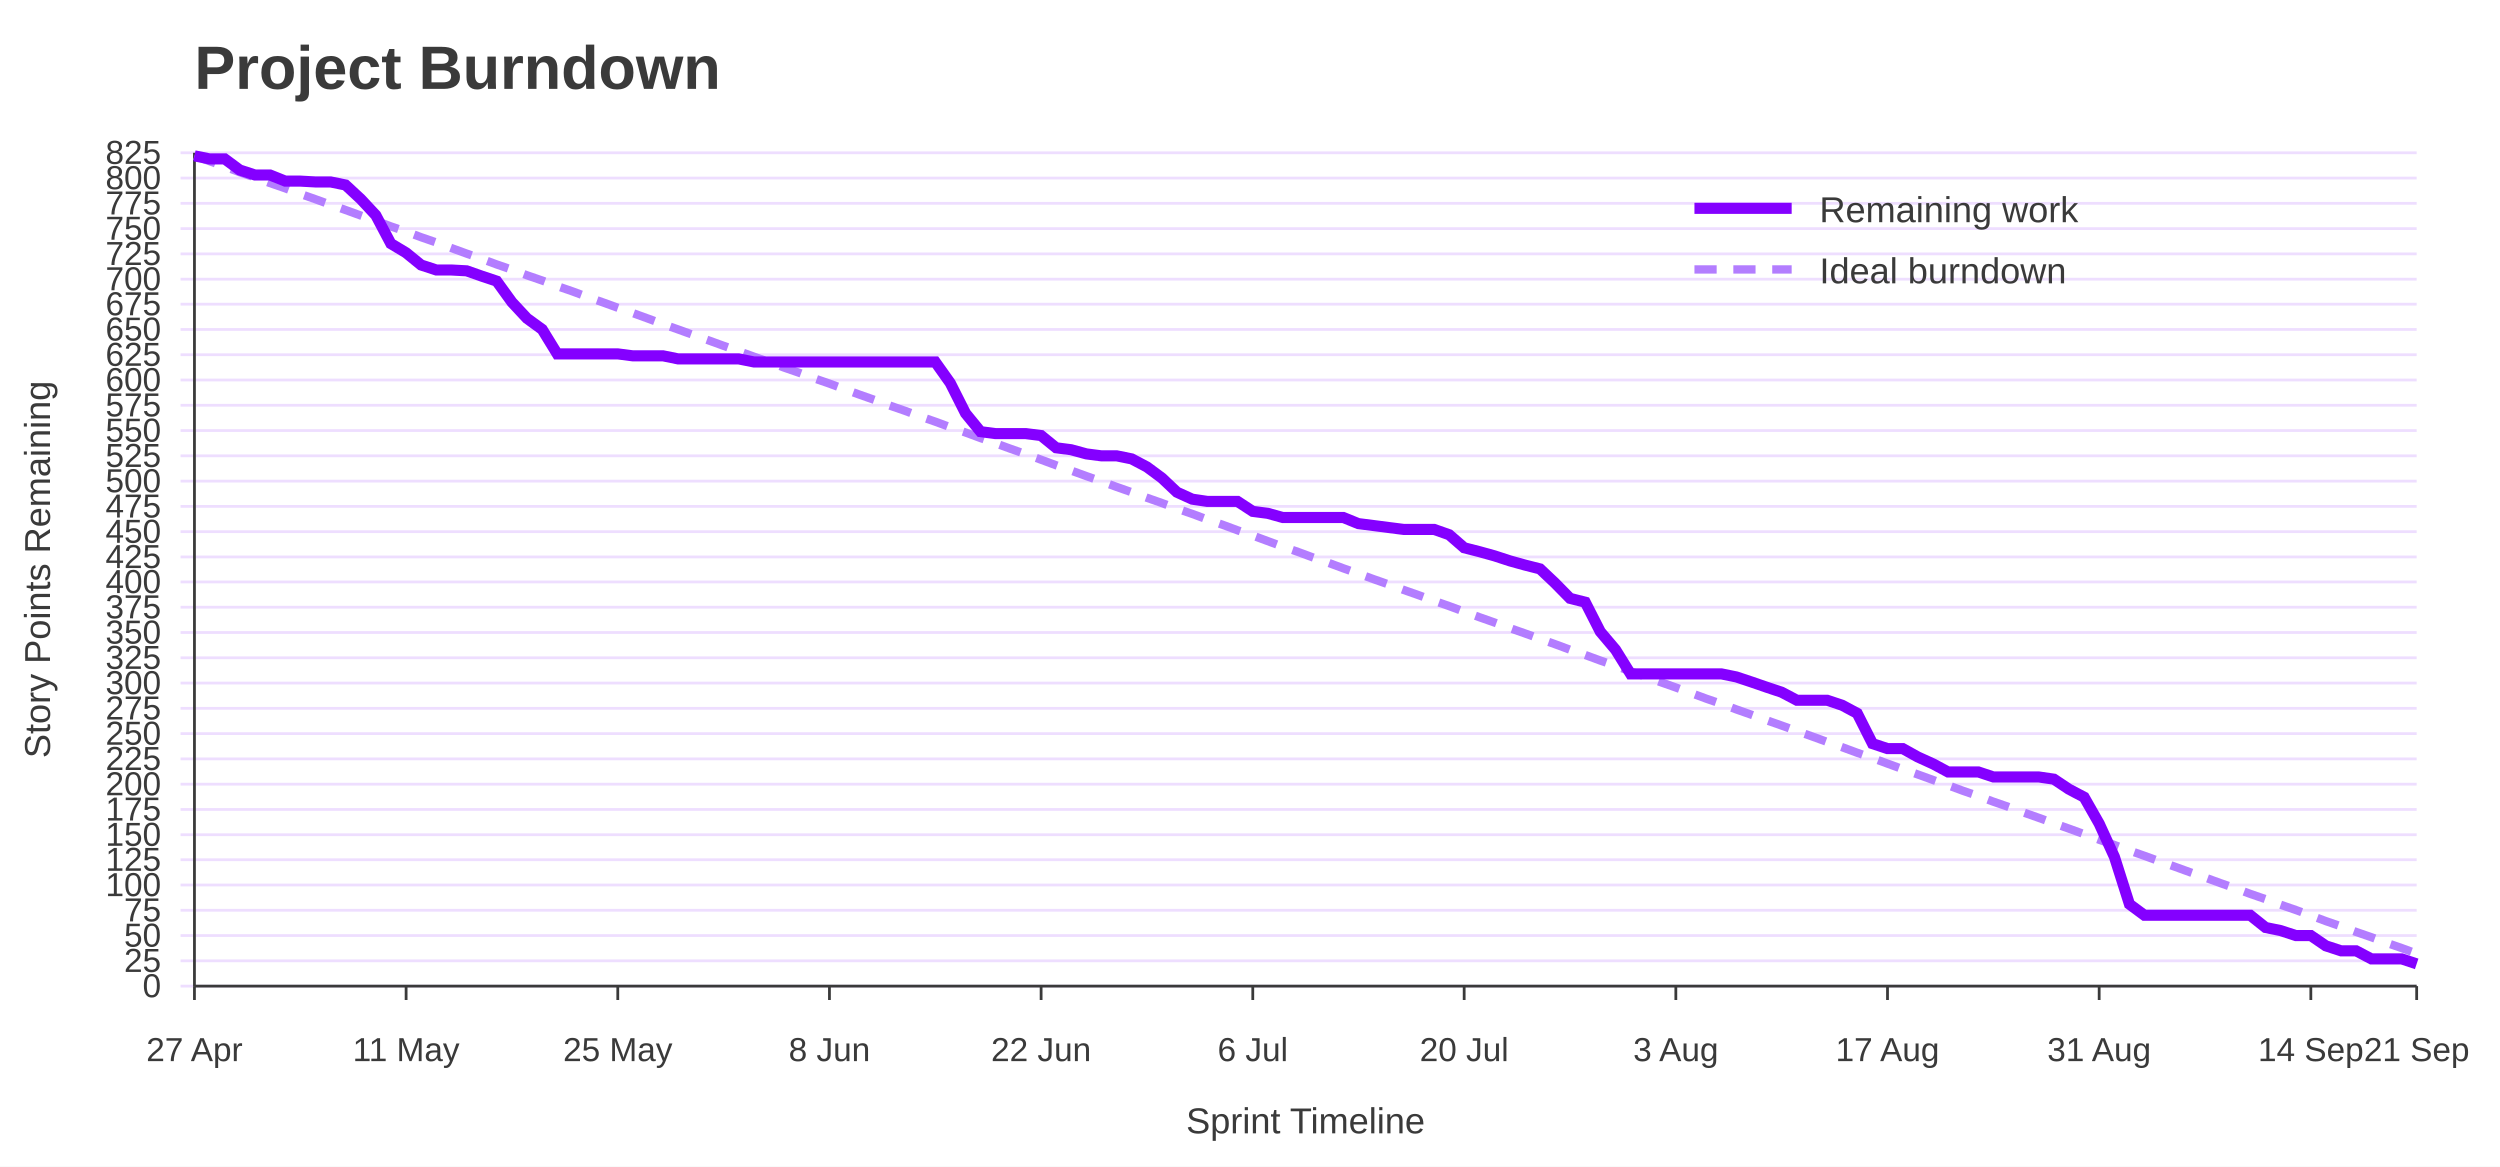
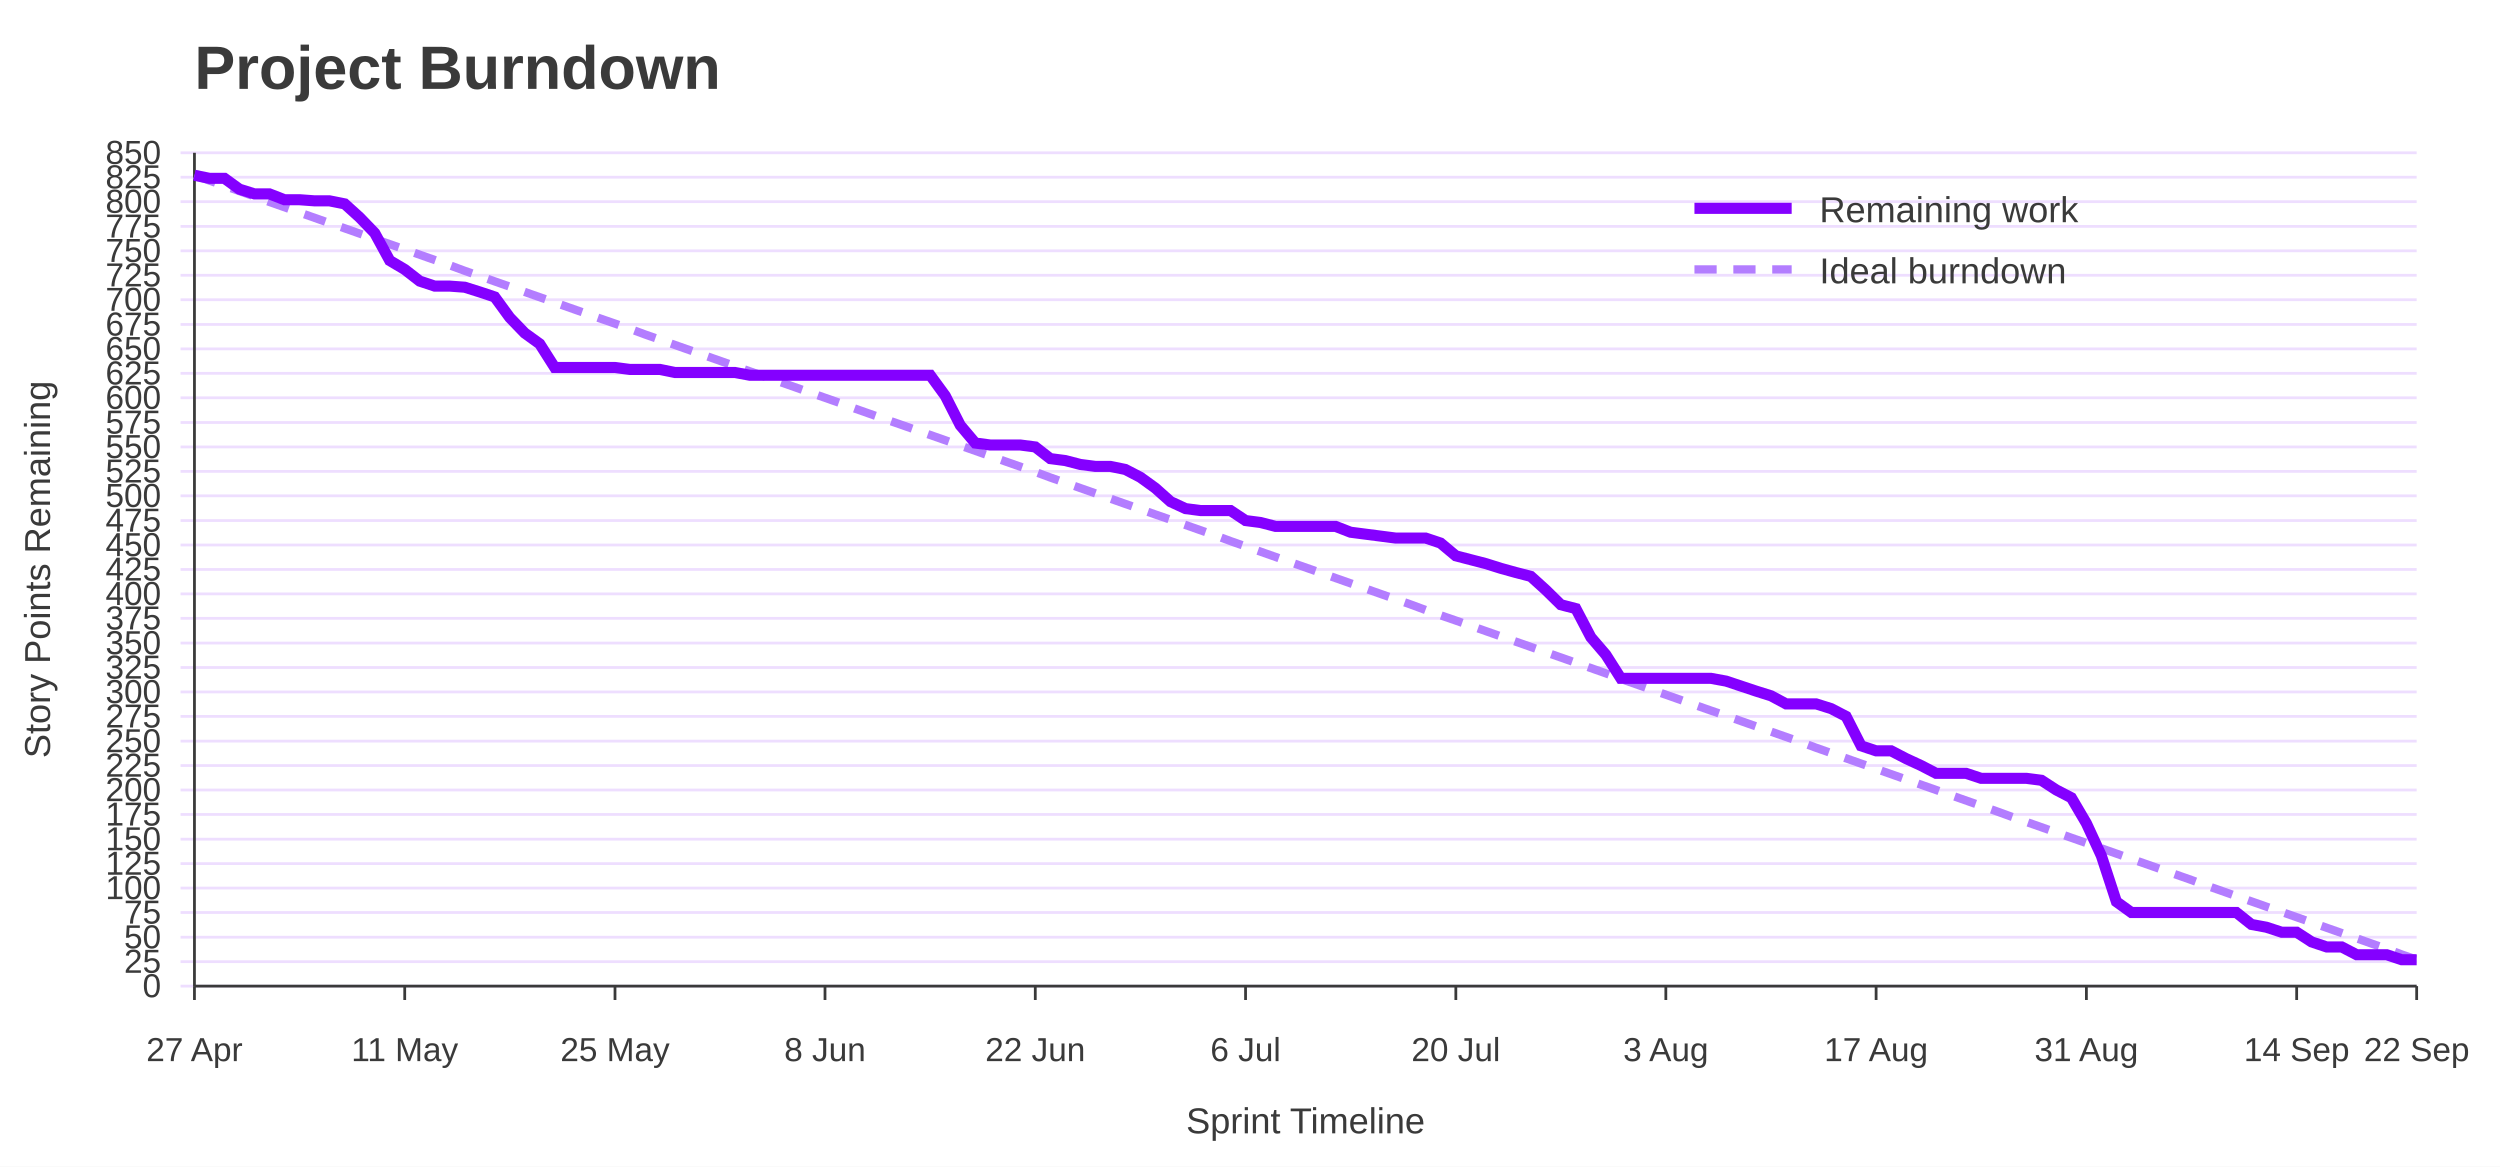
<svg xmlns="http://www.w3.org/2000/svg" width="900" height="420" viewBox="0 0 900 420" role="img" aria-labelledby="title desc">
  <rect width="100%" height="100%" fill="#ffffff" />
  <text x="70" y="32" font-family="Jost, Arial, Helvetica, sans-serif" font-size="22" font-weight="700" fill="#3A3A3A">Project Burndown</text>
  <line x1="65" y1="355.0" x2="870" y2="355.0" stroke="#EEDEFF" />
  <text x="58" y="359.0" font-family="Overpass, Arial, Helvetica, sans-serif" font-size="12" text-anchor="end" fill="#3A3A3A">0</text>
-   <line x1="65" y1="345.9" x2="870" y2="345.9" stroke="#EEDEFF" />
-   <text x="58" y="349.9" font-family="Overpass, Arial, Helvetica, sans-serif" font-size="12" text-anchor="end" fill="#3A3A3A">25</text>
-   <line x1="65" y1="336.8" x2="870" y2="336.8" stroke="#EEDEFF" />
-   <text x="58" y="340.8" font-family="Overpass, Arial, Helvetica, sans-serif" font-size="12" text-anchor="end" fill="#3A3A3A">50</text>
-   <line x1="65" y1="327.7" x2="870" y2="327.7" stroke="#EEDEFF" />
-   <text x="58" y="331.7" font-family="Overpass, Arial, Helvetica, sans-serif" font-size="12" text-anchor="end" fill="#3A3A3A">75</text>
-   <line x1="65" y1="318.6" x2="870" y2="318.6" stroke="#EEDEFF" />
-   <text x="58" y="322.6" font-family="Overpass, Arial, Helvetica, sans-serif" font-size="12" text-anchor="end" fill="#3A3A3A">100</text>
-   <line x1="65" y1="309.5" x2="870" y2="309.5" stroke="#EEDEFF" />
-   <text x="58" y="313.5" font-family="Overpass, Arial, Helvetica, sans-serif" font-size="12" text-anchor="end" fill="#3A3A3A">125</text>
-   <line x1="65" y1="300.5" x2="870" y2="300.5" stroke="#EEDEFF" />
-   <text x="58" y="304.5" font-family="Overpass, Arial, Helvetica, sans-serif" font-size="12" text-anchor="end" fill="#3A3A3A">150</text>
-   <line x1="65" y1="291.4" x2="870" y2="291.4" stroke="#EEDEFF" />
-   <text x="58" y="295.4" font-family="Overpass, Arial, Helvetica, sans-serif" font-size="12" text-anchor="end" fill="#3A3A3A">175</text>
-   <line x1="65" y1="282.3" x2="870" y2="282.3" stroke="#EEDEFF" />
-   <text x="58" y="286.3" font-family="Overpass, Arial, Helvetica, sans-serif" font-size="12" text-anchor="end" fill="#3A3A3A">200</text>
-   <line x1="65" y1="273.2" x2="870" y2="273.2" stroke="#EEDEFF" />
-   <text x="58" y="277.2" font-family="Overpass, Arial, Helvetica, sans-serif" font-size="12" text-anchor="end" fill="#3A3A3A">225</text>
-   <line x1="65" y1="264.1" x2="870" y2="264.1" stroke="#EEDEFF" />
-   <text x="58" y="268.1" font-family="Overpass, Arial, Helvetica, sans-serif" font-size="12" text-anchor="end" fill="#3A3A3A">250</text>
-   <line x1="65" y1="255.0" x2="870" y2="255.0" stroke="#EEDEFF" />
-   <text x="58" y="259.0" font-family="Overpass, Arial, Helvetica, sans-serif" font-size="12" text-anchor="end" fill="#3A3A3A">275</text>
-   <line x1="65" y1="245.9" x2="870" y2="245.9" stroke="#EEDEFF" />
-   <text x="58" y="249.9" font-family="Overpass, Arial, Helvetica, sans-serif" font-size="12" text-anchor="end" fill="#3A3A3A">300</text>
-   <line x1="65" y1="236.8" x2="870" y2="236.8" stroke="#EEDEFF" />
-   <text x="58" y="240.8" font-family="Overpass, Arial, Helvetica, sans-serif" font-size="12" text-anchor="end" fill="#3A3A3A">325</text>
-   <line x1="65" y1="227.7" x2="870" y2="227.7" stroke="#EEDEFF" />
-   <text x="58" y="231.7" font-family="Overpass, Arial, Helvetica, sans-serif" font-size="12" text-anchor="end" fill="#3A3A3A">350</text>
-   <line x1="65" y1="218.6" x2="870" y2="218.6" stroke="#EEDEFF" />
-   <text x="58" y="222.6" font-family="Overpass, Arial, Helvetica, sans-serif" font-size="12" text-anchor="end" fill="#3A3A3A">375</text>
-   <line x1="65" y1="209.5" x2="870" y2="209.5" stroke="#EEDEFF" />
-   <text x="58" y="213.5" font-family="Overpass, Arial, Helvetica, sans-serif" font-size="12" text-anchor="end" fill="#3A3A3A">400</text>
-   <line x1="65" y1="200.5" x2="870" y2="200.5" stroke="#EEDEFF" />
-   <text x="58" y="204.5" font-family="Overpass, Arial, Helvetica, sans-serif" font-size="12" text-anchor="end" fill="#3A3A3A">425</text>
-   <line x1="65" y1="191.4" x2="870" y2="191.4" stroke="#EEDEFF" />
-   <text x="58" y="195.4" font-family="Overpass, Arial, Helvetica, sans-serif" font-size="12" text-anchor="end" fill="#3A3A3A">450</text>
-   <line x1="65" y1="182.3" x2="870" y2="182.3" stroke="#EEDEFF" />
-   <text x="58" y="186.3" font-family="Overpass, Arial, Helvetica, sans-serif" font-size="12" text-anchor="end" fill="#3A3A3A">475</text>
-   <line x1="65" y1="173.2" x2="870" y2="173.2" stroke="#EEDEFF" />
-   <text x="58" y="177.2" font-family="Overpass, Arial, Helvetica, sans-serif" font-size="12" text-anchor="end" fill="#3A3A3A">500</text>
-   <line x1="65" y1="164.1" x2="870" y2="164.1" stroke="#EEDEFF" />
-   <text x="58" y="168.1" font-family="Overpass, Arial, Helvetica, sans-serif" font-size="12" text-anchor="end" fill="#3A3A3A">525</text>
-   <line x1="65" y1="155.0" x2="870" y2="155.0" stroke="#EEDEFF" />
-   <text x="58" y="159.0" font-family="Overpass, Arial, Helvetica, sans-serif" font-size="12" text-anchor="end" fill="#3A3A3A">550</text>
-   <line x1="65" y1="145.9" x2="870" y2="145.9" stroke="#EEDEFF" />
-   <text x="58" y="149.9" font-family="Overpass, Arial, Helvetica, sans-serif" font-size="12" text-anchor="end" fill="#3A3A3A">575</text>
-   <line x1="65" y1="136.8" x2="870" y2="136.8" stroke="#EEDEFF" />
-   <text x="58" y="140.8" font-family="Overpass, Arial, Helvetica, sans-serif" font-size="12" text-anchor="end" fill="#3A3A3A">600</text>
-   <line x1="65" y1="127.7" x2="870" y2="127.7" stroke="#EEDEFF" />
-   <text x="58" y="131.7" font-family="Overpass, Arial, Helvetica, sans-serif" font-size="12" text-anchor="end" fill="#3A3A3A">625</text>
-   <line x1="65" y1="118.6" x2="870" y2="118.6" stroke="#EEDEFF" />
-   <text x="58" y="122.6" font-family="Overpass, Arial, Helvetica, sans-serif" font-size="12" text-anchor="end" fill="#3A3A3A">650</text>
-   <line x1="65" y1="109.5" x2="870" y2="109.5" stroke="#EEDEFF" />
-   <text x="58" y="113.5" font-family="Overpass, Arial, Helvetica, sans-serif" font-size="12" text-anchor="end" fill="#3A3A3A">675</text>
-   <line x1="65" y1="100.5" x2="870" y2="100.5" stroke="#EEDEFF" />
-   <text x="58" y="104.5" font-family="Overpass, Arial, Helvetica, sans-serif" font-size="12" text-anchor="end" fill="#3A3A3A">700</text>
-   <line x1="65" y1="91.4" x2="870" y2="91.4" stroke="#EEDEFF" />
-   <text x="58" y="95.4" font-family="Overpass, Arial, Helvetica, sans-serif" font-size="12" text-anchor="end" fill="#3A3A3A">725</text>
-   <line x1="65" y1="82.3" x2="870" y2="82.3" stroke="#EEDEFF" />
-   <text x="58" y="86.3" font-family="Overpass, Arial, Helvetica, sans-serif" font-size="12" text-anchor="end" fill="#3A3A3A">750</text>
-   <line x1="65" y1="73.2" x2="870" y2="73.2" stroke="#EEDEFF" />
-   <text x="58" y="77.2" font-family="Overpass, Arial, Helvetica, sans-serif" font-size="12" text-anchor="end" fill="#3A3A3A">775</text>
-   <line x1="65" y1="64.1" x2="870" y2="64.1" stroke="#EEDEFF" />
-   <text x="58" y="68.1" font-family="Overpass, Arial, Helvetica, sans-serif" font-size="12" text-anchor="end" fill="#3A3A3A">800</text>
+   <line x1="65" y1="346.2" x2="870" y2="346.2" stroke="#EEDEFF" />
+   <text x="58" y="350.2" font-family="Overpass, Arial, Helvetica, sans-serif" font-size="12" text-anchor="end" fill="#3A3A3A">25</text>
+   <line x1="65" y1="337.4" x2="870" y2="337.4" stroke="#EEDEFF" />
+   <text x="58" y="341.4" font-family="Overpass, Arial, Helvetica, sans-serif" font-size="12" text-anchor="end" fill="#3A3A3A">50</text>
+   <line x1="65" y1="328.5" x2="870" y2="328.5" stroke="#EEDEFF" />
+   <text x="58" y="332.5" font-family="Overpass, Arial, Helvetica, sans-serif" font-size="12" text-anchor="end" fill="#3A3A3A">75</text>
+   <line x1="65" y1="319.7" x2="870" y2="319.7" stroke="#EEDEFF" />
+   <text x="58" y="323.7" font-family="Overpass, Arial, Helvetica, sans-serif" font-size="12" text-anchor="end" fill="#3A3A3A">100</text>
+   <line x1="65" y1="310.9" x2="870" y2="310.9" stroke="#EEDEFF" />
+   <text x="58" y="314.9" font-family="Overpass, Arial, Helvetica, sans-serif" font-size="12" text-anchor="end" fill="#3A3A3A">125</text>
+   <line x1="65" y1="302.1" x2="870" y2="302.1" stroke="#EEDEFF" />
+   <text x="58" y="306.1" font-family="Overpass, Arial, Helvetica, sans-serif" font-size="12" text-anchor="end" fill="#3A3A3A">150</text>
+   <line x1="65" y1="293.2" x2="870" y2="293.2" stroke="#EEDEFF" />
+   <text x="58" y="297.2" font-family="Overpass, Arial, Helvetica, sans-serif" font-size="12" text-anchor="end" fill="#3A3A3A">175</text>
+   <line x1="65" y1="284.4" x2="870" y2="284.4" stroke="#EEDEFF" />
+   <text x="58" y="288.4" font-family="Overpass, Arial, Helvetica, sans-serif" font-size="12" text-anchor="end" fill="#3A3A3A">200</text>
+   <line x1="65" y1="275.6" x2="870" y2="275.6" stroke="#EEDEFF" />
+   <text x="58" y="279.6" font-family="Overpass, Arial, Helvetica, sans-serif" font-size="12" text-anchor="end" fill="#3A3A3A">225</text>
+   <line x1="65" y1="266.8" x2="870" y2="266.8" stroke="#EEDEFF" />
+   <text x="58" y="270.8" font-family="Overpass, Arial, Helvetica, sans-serif" font-size="12" text-anchor="end" fill="#3A3A3A">250</text>
+   <line x1="65" y1="257.9" x2="870" y2="257.9" stroke="#EEDEFF" />
+   <text x="58" y="261.9" font-family="Overpass, Arial, Helvetica, sans-serif" font-size="12" text-anchor="end" fill="#3A3A3A">275</text>
+   <line x1="65" y1="249.1" x2="870" y2="249.1" stroke="#EEDEFF" />
+   <text x="58" y="253.1" font-family="Overpass, Arial, Helvetica, sans-serif" font-size="12" text-anchor="end" fill="#3A3A3A">300</text>
+   <line x1="65" y1="240.3" x2="870" y2="240.3" stroke="#EEDEFF" />
+   <text x="58" y="244.3" font-family="Overpass, Arial, Helvetica, sans-serif" font-size="12" text-anchor="end" fill="#3A3A3A">325</text>
+   <line x1="65" y1="231.5" x2="870" y2="231.5" stroke="#EEDEFF" />
+   <text x="58" y="235.5" font-family="Overpass, Arial, Helvetica, sans-serif" font-size="12" text-anchor="end" fill="#3A3A3A">350</text>
+   <line x1="65" y1="222.6" x2="870" y2="222.6" stroke="#EEDEFF" />
+   <text x="58" y="226.6" font-family="Overpass, Arial, Helvetica, sans-serif" font-size="12" text-anchor="end" fill="#3A3A3A">375</text>
+   <line x1="65" y1="213.8" x2="870" y2="213.8" stroke="#EEDEFF" />
+   <text x="58" y="217.8" font-family="Overpass, Arial, Helvetica, sans-serif" font-size="12" text-anchor="end" fill="#3A3A3A">400</text>
+   <line x1="65" y1="205.0" x2="870" y2="205.0" stroke="#EEDEFF" />
+   <text x="58" y="209.0" font-family="Overpass, Arial, Helvetica, sans-serif" font-size="12" text-anchor="end" fill="#3A3A3A">425</text>
+   <line x1="65" y1="196.2" x2="870" y2="196.2" stroke="#EEDEFF" />
+   <text x="58" y="200.2" font-family="Overpass, Arial, Helvetica, sans-serif" font-size="12" text-anchor="end" fill="#3A3A3A">450</text>
+   <line x1="65" y1="187.4" x2="870" y2="187.4" stroke="#EEDEFF" />
+   <text x="58" y="191.4" font-family="Overpass, Arial, Helvetica, sans-serif" font-size="12" text-anchor="end" fill="#3A3A3A">475</text>
+   <line x1="65" y1="178.5" x2="870" y2="178.5" stroke="#EEDEFF" />
+   <text x="58" y="182.5" font-family="Overpass, Arial, Helvetica, sans-serif" font-size="12" text-anchor="end" fill="#3A3A3A">500</text>
+   <line x1="65" y1="169.7" x2="870" y2="169.7" stroke="#EEDEFF" />
+   <text x="58" y="173.7" font-family="Overpass, Arial, Helvetica, sans-serif" font-size="12" text-anchor="end" fill="#3A3A3A">525</text>
+   <line x1="65" y1="160.9" x2="870" y2="160.9" stroke="#EEDEFF" />
+   <text x="58" y="164.9" font-family="Overpass, Arial, Helvetica, sans-serif" font-size="12" text-anchor="end" fill="#3A3A3A">550</text>
+   <line x1="65" y1="152.1" x2="870" y2="152.1" stroke="#EEDEFF" />
+   <text x="58" y="156.1" font-family="Overpass, Arial, Helvetica, sans-serif" font-size="12" text-anchor="end" fill="#3A3A3A">575</text>
+   <line x1="65" y1="143.2" x2="870" y2="143.2" stroke="#EEDEFF" />
+   <text x="58" y="147.2" font-family="Overpass, Arial, Helvetica, sans-serif" font-size="12" text-anchor="end" fill="#3A3A3A">600</text>
+   <line x1="65" y1="134.4" x2="870" y2="134.4" stroke="#EEDEFF" />
+   <text x="58" y="138.4" font-family="Overpass, Arial, Helvetica, sans-serif" font-size="12" text-anchor="end" fill="#3A3A3A">625</text>
+   <line x1="65" y1="125.6" x2="870" y2="125.6" stroke="#EEDEFF" />
+   <text x="58" y="129.6" font-family="Overpass, Arial, Helvetica, sans-serif" font-size="12" text-anchor="end" fill="#3A3A3A">650</text>
+   <line x1="65" y1="116.8" x2="870" y2="116.8" stroke="#EEDEFF" />
+   <text x="58" y="120.8" font-family="Overpass, Arial, Helvetica, sans-serif" font-size="12" text-anchor="end" fill="#3A3A3A">675</text>
+   <line x1="65" y1="107.9" x2="870" y2="107.9" stroke="#EEDEFF" />
+   <text x="58" y="111.9" font-family="Overpass, Arial, Helvetica, sans-serif" font-size="12" text-anchor="end" fill="#3A3A3A">700</text>
+   <line x1="65" y1="99.1" x2="870" y2="99.1" stroke="#EEDEFF" />
+   <text x="58" y="103.1" font-family="Overpass, Arial, Helvetica, sans-serif" font-size="12" text-anchor="end" fill="#3A3A3A">725</text>
+   <line x1="65" y1="90.3" x2="870" y2="90.3" stroke="#EEDEFF" />
+   <text x="58" y="94.3" font-family="Overpass, Arial, Helvetica, sans-serif" font-size="12" text-anchor="end" fill="#3A3A3A">750</text>
+   <line x1="65" y1="81.5" x2="870" y2="81.5" stroke="#EEDEFF" />
+   <text x="58" y="85.5" font-family="Overpass, Arial, Helvetica, sans-serif" font-size="12" text-anchor="end" fill="#3A3A3A">775</text>
+   <line x1="65" y1="72.6" x2="870" y2="72.6" stroke="#EEDEFF" />
+   <text x="58" y="76.6" font-family="Overpass, Arial, Helvetica, sans-serif" font-size="12" text-anchor="end" fill="#3A3A3A">800</text>
+   <line x1="65" y1="63.8" x2="870" y2="63.8" stroke="#EEDEFF" />
+   <text x="58" y="67.8" font-family="Overpass, Arial, Helvetica, sans-serif" font-size="12" text-anchor="end" fill="#3A3A3A">825</text>
  <line x1="65" y1="55.0" x2="870" y2="55.0" stroke="#EEDEFF" />
-   <text x="58" y="59.0" font-family="Overpass, Arial, Helvetica, sans-serif" font-size="12" text-anchor="end" fill="#3A3A3A">825</text>
+   <text x="58" y="59.0" font-family="Overpass, Arial, Helvetica, sans-serif" font-size="12" text-anchor="end" fill="#3A3A3A">850</text>
  <line x1="70.0" y1="355" x2="70.0" y2="360" stroke="#3A3A3A" />
  <text x="70.0" y="382" font-family="Overpass, Arial, Helvetica, sans-serif" font-size="12" text-anchor="middle" fill="#3A3A3A">27 Apr</text>
-   <line x1="146.2" y1="355" x2="146.2" y2="360" stroke="#3A3A3A" />
-   <text x="146.2" y="382" font-family="Overpass, Arial, Helvetica, sans-serif" font-size="12" text-anchor="middle" fill="#3A3A3A">11 May</text>
-   <line x1="222.4" y1="355" x2="222.4" y2="360" stroke="#3A3A3A" />
-   <text x="222.4" y="382" font-family="Overpass, Arial, Helvetica, sans-serif" font-size="12" text-anchor="middle" fill="#3A3A3A">25 May</text>
-   <line x1="298.6" y1="355" x2="298.6" y2="360" stroke="#3A3A3A" />
-   <text x="298.6" y="382" font-family="Overpass, Arial, Helvetica, sans-serif" font-size="12" text-anchor="middle" fill="#3A3A3A">8 Jun</text>
-   <line x1="374.8" y1="355" x2="374.8" y2="360" stroke="#3A3A3A" />
-   <text x="374.8" y="382" font-family="Overpass, Arial, Helvetica, sans-serif" font-size="12" text-anchor="middle" fill="#3A3A3A">22 Jun</text>
-   <line x1="451.0" y1="355" x2="451.0" y2="360" stroke="#3A3A3A" />
-   <text x="451.0" y="382" font-family="Overpass, Arial, Helvetica, sans-serif" font-size="12" text-anchor="middle" fill="#3A3A3A">6 Jul</text>
-   <line x1="527.1" y1="355" x2="527.1" y2="360" stroke="#3A3A3A" />
-   <text x="527.1" y="382" font-family="Overpass, Arial, Helvetica, sans-serif" font-size="12" text-anchor="middle" fill="#3A3A3A">20 Jul</text>
-   <line x1="603.3" y1="355" x2="603.3" y2="360" stroke="#3A3A3A" />
-   <text x="603.3" y="382" font-family="Overpass, Arial, Helvetica, sans-serif" font-size="12" text-anchor="middle" fill="#3A3A3A">3 Aug</text>
-   <line x1="679.5" y1="355" x2="679.5" y2="360" stroke="#3A3A3A" />
-   <text x="679.5" y="382" font-family="Overpass, Arial, Helvetica, sans-serif" font-size="12" text-anchor="middle" fill="#3A3A3A">17 Aug</text>
-   <line x1="755.7" y1="355" x2="755.7" y2="360" stroke="#3A3A3A" />
-   <text x="755.7" y="382" font-family="Overpass, Arial, Helvetica, sans-serif" font-size="12" text-anchor="middle" fill="#3A3A3A">31 Aug</text>
-   <line x1="831.9" y1="355" x2="831.9" y2="360" stroke="#3A3A3A" />
-   <text x="831.9" y="382" font-family="Overpass, Arial, Helvetica, sans-serif" font-size="12" text-anchor="middle" fill="#3A3A3A">14 Sep</text>
+   <line x1="145.7" y1="355" x2="145.7" y2="360" stroke="#3A3A3A" />
+   <text x="145.7" y="382" font-family="Overpass, Arial, Helvetica, sans-serif" font-size="12" text-anchor="middle" fill="#3A3A3A">11 May</text>
+   <line x1="221.4" y1="355" x2="221.4" y2="360" stroke="#3A3A3A" />
+   <text x="221.4" y="382" font-family="Overpass, Arial, Helvetica, sans-serif" font-size="12" text-anchor="middle" fill="#3A3A3A">25 May</text>
+   <line x1="297.0" y1="355" x2="297.0" y2="360" stroke="#3A3A3A" />
+   <text x="297.0" y="382" font-family="Overpass, Arial, Helvetica, sans-serif" font-size="12" text-anchor="middle" fill="#3A3A3A">8 Jun</text>
+   <line x1="372.7" y1="355" x2="372.7" y2="360" stroke="#3A3A3A" />
+   <text x="372.7" y="382" font-family="Overpass, Arial, Helvetica, sans-serif" font-size="12" text-anchor="middle" fill="#3A3A3A">22 Jun</text>
+   <line x1="448.4" y1="355" x2="448.4" y2="360" stroke="#3A3A3A" />
+   <text x="448.4" y="382" font-family="Overpass, Arial, Helvetica, sans-serif" font-size="12" text-anchor="middle" fill="#3A3A3A">6 Jul</text>
+   <line x1="524.1" y1="355" x2="524.1" y2="360" stroke="#3A3A3A" />
+   <text x="524.1" y="382" font-family="Overpass, Arial, Helvetica, sans-serif" font-size="12" text-anchor="middle" fill="#3A3A3A">20 Jul</text>
+   <line x1="599.7" y1="355" x2="599.7" y2="360" stroke="#3A3A3A" />
+   <text x="599.7" y="382" font-family="Overpass, Arial, Helvetica, sans-serif" font-size="12" text-anchor="middle" fill="#3A3A3A">3 Aug</text>
+   <line x1="675.4" y1="355" x2="675.4" y2="360" stroke="#3A3A3A" />
+   <text x="675.4" y="382" font-family="Overpass, Arial, Helvetica, sans-serif" font-size="12" text-anchor="middle" fill="#3A3A3A">17 Aug</text>
+   <line x1="751.1" y1="355" x2="751.1" y2="360" stroke="#3A3A3A" />
+   <text x="751.1" y="382" font-family="Overpass, Arial, Helvetica, sans-serif" font-size="12" text-anchor="middle" fill="#3A3A3A">31 Aug</text>
+   <line x1="826.8" y1="355" x2="826.8" y2="360" stroke="#3A3A3A" />
+   <text x="826.8" y="382" font-family="Overpass, Arial, Helvetica, sans-serif" font-size="12" text-anchor="middle" fill="#3A3A3A">14 Sep</text>
  <line x1="870.0" y1="355" x2="870.0" y2="360" stroke="#3A3A3A" />
-   <text x="870.0" y="382" font-family="Overpass, Arial, Helvetica, sans-serif" font-size="12" text-anchor="middle" fill="#3A3A3A">21 Sep</text>
+   <text x="870.0" y="382" font-family="Overpass, Arial, Helvetica, sans-serif" font-size="12" text-anchor="middle" fill="#3A3A3A">22 Sep</text>
  <line x1="70" y1="55" x2="70" y2="355" stroke="#3A3A3A" />
  <line x1="70" y1="355" x2="870" y2="355" stroke="#3A3A3A" />
  <text x="18" y="205.0" font-family="Overpass, Arial, Helvetica, sans-serif" font-size="13" text-anchor="middle" transform="rotate(-90 18 205.0)" fill="#3A3A3A">Story Points Remaining</text>
  <text x="470.0" y="408" font-family="Overpass, Arial, Helvetica, sans-serif" font-size="13" text-anchor="middle" fill="#3A3A3A">Sprint Timeline</text>
-   <polyline points="70.0,56.1 75.4,58.0 80.9,60.0 86.3,62.0 91.8,63.9 97.2,65.9 102.7,67.8 108.1,69.8 113.5,71.7 119.0,73.7 124.4,75.6 129.9,77.6 135.3,79.5 140.7,81.5 146.2,83.4 151.6,85.4 157.1,87.3 162.5,89.3 168.0,91.3 173.4,93.2 178.8,95.2 184.3,97.1 189.7,99.1 195.2,101.0 200.6,103.0 206.1,104.9 211.5,106.9 216.9,108.8 222.4,110.8 227.8,112.7 233.3,114.7 238.7,116.7 244.1,118.6 249.6,120.6 255.0,122.5 260.5,124.5 265.9,126.4 271.4,128.4 276.8,130.3 282.2,132.3 287.7,134.2 293.1,136.2 298.6,138.1 304.0,140.1 309.5,142.1 314.9,144.0 320.3,146.0 325.8,147.9 331.2,149.9 336.7,151.8 342.1,153.8 347.6,155.7 353.0,157.7 358.4,159.6 363.9,161.6 369.3,163.5 374.8,165.5 380.2,167.5 385.6,169.4 391.1,171.4 396.5,173.3 402.0,175.3 407.4,177.2 412.9,179.2 418.3,181.1 423.7,183.1 429.2,185.0 434.6,187.0 440.1,188.9 445.5,190.9 451.0,192.8 456.4,194.8 461.8,196.8 467.3,198.7 472.7,200.7 478.2,202.6 483.6,204.6 489.0,206.5 494.5,208.5 499.9,210.4 505.4,212.4 510.8,214.3 516.3,216.3 521.7,218.2 527.1,220.2 532.6,222.2 538.0,224.1 543.5,226.1 548.9,228.0 554.4,230.0 559.8,231.9 565.2,233.9 570.7,235.8 576.1,237.8 581.6,239.7 587.0,241.7 592.4,243.6 597.9,245.6 603.3,247.5 608.8,249.5 614.2,251.5 619.7,253.4 625.1,255.4 630.5,257.3 636.0,259.3 641.4,261.2 646.9,263.2 652.3,265.1 657.8,267.1 663.2,269.0 668.6,271.0 674.1,272.9 679.5,274.9 685.0,276.9 690.4,278.8 695.9,280.8 701.3,282.7 706.7,284.7 712.2,286.6 717.6,288.6 723.1,290.5 728.5,292.5 733.9,294.4 739.4,296.4 744.8,298.3 750.3,300.3 755.7,302.3 761.2,304.2 766.6,306.2 772.0,308.1 777.5,310.1 782.9,312.0 788.4,314.0 793.8,315.9 799.3,317.9 804.7,319.8 810.1,321.8 815.6,323.7 821.0,325.7 826.5,327.6 831.9,329.6 837.3,331.6 842.8,333.5 848.2,335.5 853.7,337.4 859.1,339.4 864.6,341.3 870.0,343.3" fill="none" stroke="#B37DFF" stroke-width="3" stroke-dasharray="8 6" />
-   <polyline points="70.0,56.1 75.4,57.2 80.9,57.2 86.3,61.2 91.8,63.0 97.2,63.0 102.7,65.2 108.1,65.2 113.5,65.5 119.0,65.5 124.4,66.6 129.9,71.7 135.3,77.5 140.7,87.7 146.2,91.0 151.6,95.4 157.1,97.2 162.5,97.2 168.0,97.5 173.4,99.4 178.8,101.2 184.3,108.8 189.7,114.6 195.2,118.6 200.6,127.4 206.1,127.4 211.5,127.4 216.9,127.4 222.4,127.4 227.8,128.1 233.3,128.1 238.7,128.1 244.1,129.2 249.6,129.2 255.0,129.2 260.5,129.2 265.9,129.2 271.4,130.3 276.8,130.3 282.2,130.3 287.7,130.3 293.1,130.3 298.6,130.3 304.0,130.3 309.5,130.3 314.9,130.3 320.3,130.3 325.8,130.3 331.2,130.3 336.7,130.3 342.1,137.9 347.6,148.8 353.0,155.4 358.4,156.1 363.9,156.1 369.3,156.1 374.8,156.8 380.2,161.2 385.6,161.9 391.1,163.4 396.5,164.1 402.0,164.1 407.4,165.2 412.9,168.1 418.3,172.1 423.7,177.2 429.2,179.7 434.6,180.5 440.1,180.5 445.5,180.5 451.0,184.1 456.4,184.8 461.8,186.3 467.3,186.3 472.7,186.3 478.2,186.3 483.6,186.3 489.0,188.5 494.5,189.2 499.9,189.9 505.4,190.6 510.8,190.6 516.3,190.6 521.7,192.5 527.1,197.2 532.6,198.6 538.0,200.1 543.5,201.9 548.9,203.4 554.4,204.8 559.8,209.9 565.2,215.4 570.7,216.8 576.1,227.4 581.6,233.9 587.0,242.6 592.4,242.6 597.9,242.6 603.3,242.6 608.8,242.6 614.2,242.6 619.7,242.6 625.1,243.7 630.5,245.5 636.0,247.4 641.4,249.2 646.9,252.1 652.3,252.1 657.8,252.1 663.2,253.9 668.6,256.8 674.1,267.7 679.5,269.5 685.0,269.5 690.4,272.5 695.9,275.0 701.3,277.9 706.7,277.9 712.2,277.9 717.6,279.7 723.1,279.7 728.5,279.7 733.9,279.7 739.4,280.5 744.8,284.1 750.3,287.0 755.7,296.5 761.2,308.5 766.6,325.5 772.0,329.5 777.5,329.5 782.9,329.5 788.4,329.5 793.8,329.5 799.3,329.5 804.7,329.5 810.1,329.5 815.6,333.9 821.0,335.0 826.5,336.8 831.9,336.8 837.3,340.5 842.8,342.3 848.2,342.3 853.7,345.2 859.1,345.2 864.6,345.2 870.0,347.0" fill="none" stroke="#8400FF" stroke-width="4" />
+   <polyline points="70.0,63.1 75.4,65.0 80.8,66.9 86.2,68.8 91.6,70.7 97.0,72.7 102.4,74.6 107.8,76.5 113.2,78.4 118.6,80.3 124.1,82.2 129.5,84.1 134.9,86.0 140.3,87.9 145.7,89.8 151.1,91.7 156.5,93.6 161.9,95.5 167.3,97.5 172.7,99.4 178.1,101.3 183.5,103.2 188.9,105.1 194.3,107.0 199.7,108.9 205.1,110.8 210.5,112.7 215.9,114.6 221.4,116.5 226.8,118.4 232.2,120.4 237.6,122.3 243.0,124.2 248.4,126.1 253.8,128.0 259.2,129.9 264.6,131.8 270.0,133.7 275.4,135.6 280.8,137.5 286.2,139.4 291.6,141.3 297.0,143.2 302.4,145.1 307.8,147.1 313.2,149.0 318.6,150.9 324.1,152.8 329.5,154.7 334.9,156.6 340.3,158.5 345.7,160.4 351.1,162.3 356.5,164.2 361.9,166.1 367.3,168.0 372.7,169.9 378.1,171.9 383.5,173.8 388.9,175.7 394.3,177.6 399.7,179.5 405.1,181.4 410.5,183.3 415.9,185.2 421.4,187.1 426.8,189.0 432.2,190.9 437.6,192.8 443.0,194.8 448.4,196.7 453.8,198.6 459.2,200.5 464.6,202.4 470.0,204.3 475.4,206.2 480.8,208.1 486.2,210.0 491.6,211.9 497.0,213.8 502.4,215.7 507.8,217.6 513.2,219.6 518.6,221.5 524.1,223.4 529.5,225.3 534.9,227.2 540.3,229.1 545.7,231.0 551.1,232.9 556.5,234.8 561.9,236.7 567.3,238.6 572.7,240.5 578.1,242.4 583.5,244.4 588.9,246.3 594.3,248.2 599.7,250.1 605.1,252.0 610.5,253.9 615.9,255.8 621.4,257.7 626.8,259.6 632.2,261.5 637.6,263.4 643.0,265.3 648.4,267.2 653.8,269.2 659.2,271.1 664.6,273.0 670.0,274.9 675.4,276.8 680.8,278.7 686.2,280.6 691.6,282.5 697.0,284.4 702.4,286.3 707.8,288.2 713.2,290.1 718.6,292.0 724.1,294.0 729.5,295.9 734.9,297.8 740.3,299.7 745.7,301.6 751.1,303.5 756.5,305.4 761.9,307.3 767.3,309.2 772.7,311.1 778.1,313.0 783.5,314.9 788.9,316.8 794.3,318.8 799.7,320.7 805.1,322.6 810.5,324.5 815.9,326.4 821.4,328.3 826.8,330.2 832.2,332.1 837.6,334.0 843.0,335.9 848.4,337.8 853.8,339.7 859.2,341.6 864.6,343.6 870.0,345.5" fill="none" stroke="#B37DFF" stroke-width="3" stroke-dasharray="8 6" />
+   <polyline points="70.0,63.1 75.4,64.2 80.8,64.2 86.2,68.1 91.6,69.8 97.0,69.8 102.4,71.9 107.8,71.9 113.2,72.3 118.6,72.3 124.1,73.4 129.5,78.3 134.9,83.9 140.3,93.8 145.7,97.0 151.1,101.2 156.5,103.0 161.9,103.0 167.3,103.4 172.7,105.1 178.1,106.9 183.5,114.3 188.9,119.9 194.3,123.8 199.7,132.3 205.1,132.3 210.5,132.3 215.9,132.3 221.4,132.3 226.8,133.0 232.2,133.0 237.6,133.0 243.0,134.1 248.4,134.1 253.8,134.1 259.2,134.1 264.6,134.1 270.0,135.1 275.4,135.1 280.8,135.1 286.2,135.1 291.6,135.1 297.0,135.1 302.4,135.1 307.8,135.1 313.2,135.1 318.6,135.1 324.1,135.1 329.5,135.1 334.9,135.1 340.3,142.5 345.7,153.1 351.1,159.5 356.5,160.2 361.9,160.2 367.3,160.2 372.7,160.9 378.1,165.1 383.5,165.8 388.9,167.2 394.3,167.9 399.7,167.9 405.1,169.0 410.5,171.8 415.9,175.7 421.4,180.6 426.8,183.1 432.2,183.8 437.6,183.8 443.0,183.8 448.4,187.4 453.8,188.1 459.2,189.5 464.6,189.5 470.0,189.5 475.4,189.5 480.8,189.5 486.2,191.6 491.6,192.3 497.0,193.0 502.4,193.7 507.8,193.7 513.2,193.7 518.6,195.5 524.1,200.1 529.5,201.5 534.9,202.9 540.3,204.6 545.7,206.1 551.1,207.5 556.5,212.4 561.9,217.7 567.3,219.1 572.7,229.4 578.1,235.7 583.5,244.2 588.9,244.2 594.3,244.2 599.7,244.2 605.1,244.2 610.5,244.2 615.9,244.2 621.4,245.2 626.8,247.0 632.2,248.8 637.6,250.5 643.0,253.4 648.4,253.4 653.8,253.4 659.2,255.1 664.6,257.9 670.0,268.5 675.4,270.3 680.8,270.3 686.2,273.1 691.6,275.6 697.0,278.4 702.4,278.4 707.8,278.4 713.2,280.2 718.6,280.2 724.1,280.2 729.5,280.2 734.9,280.9 740.3,284.4 745.7,287.2 751.1,296.4 756.5,308.1 761.9,324.6 767.3,328.5 772.7,328.5 778.1,328.5 783.5,328.5 788.9,328.5 794.3,328.5 799.7,328.5 805.1,328.5 810.5,332.8 815.9,333.8 821.4,335.6 826.8,335.6 832.2,339.1 837.6,340.9 843.0,340.9 848.4,343.7 853.8,343.7 859.2,343.7 864.6,345.5 870.0,345.5" fill="none" stroke="#8400FF" stroke-width="4" />
  <line x1="610" y1="75" x2="645" y2="75" stroke="#8400FF" stroke-width="4" />
  <text x="655" y="80" font-family="Overpass, Arial, Helvetica, sans-serif" font-size="13" fill="#3A3A3A">Remaining work</text>
  <line x1="610" y1="97" x2="645" y2="97" stroke="#B37DFF" stroke-width="3" stroke-dasharray="8 6" />
  <text x="655" y="102" font-family="Overpass, Arial, Helvetica, sans-serif" font-size="13" fill="#3A3A3A">Ideal burndown</text>
</svg>
